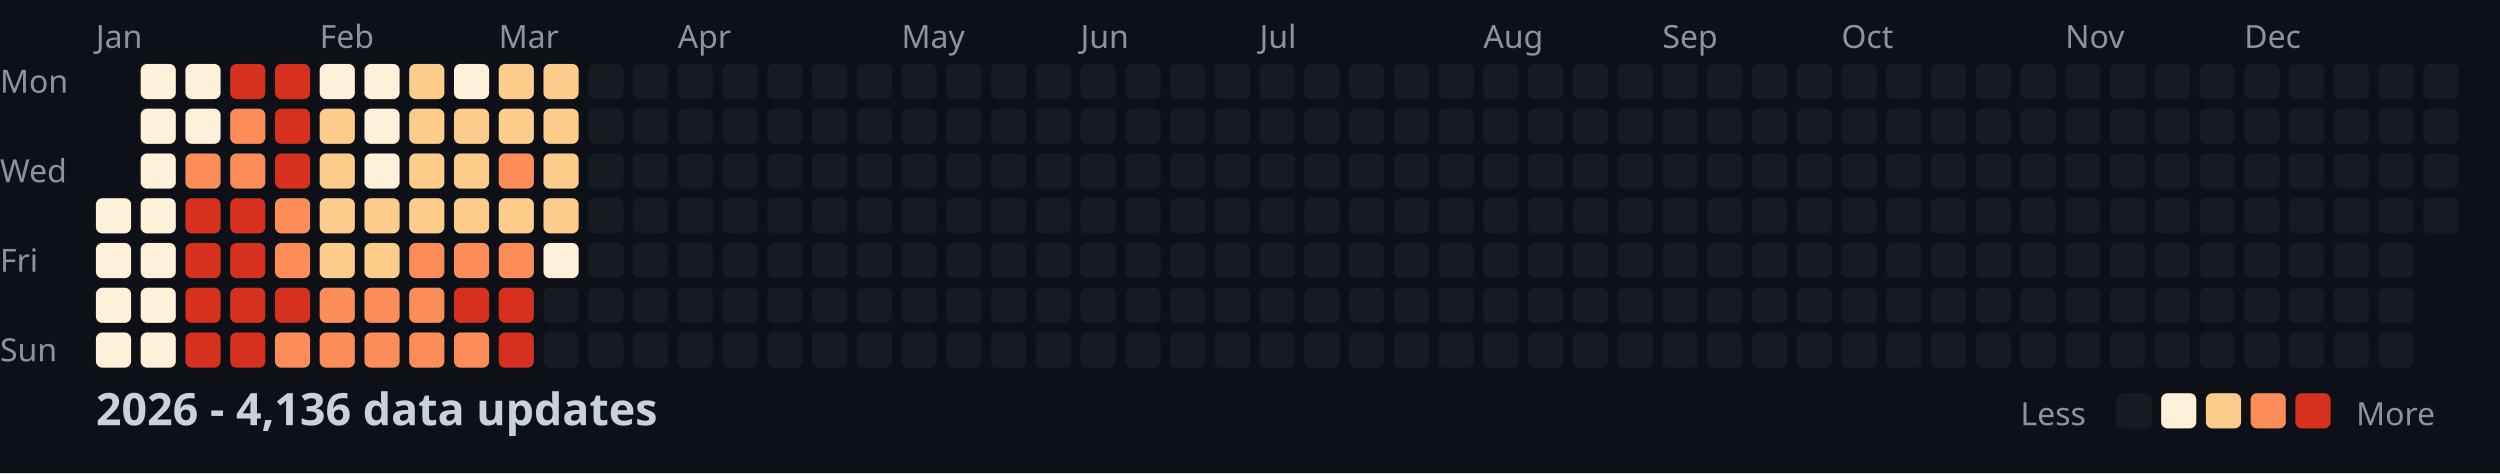
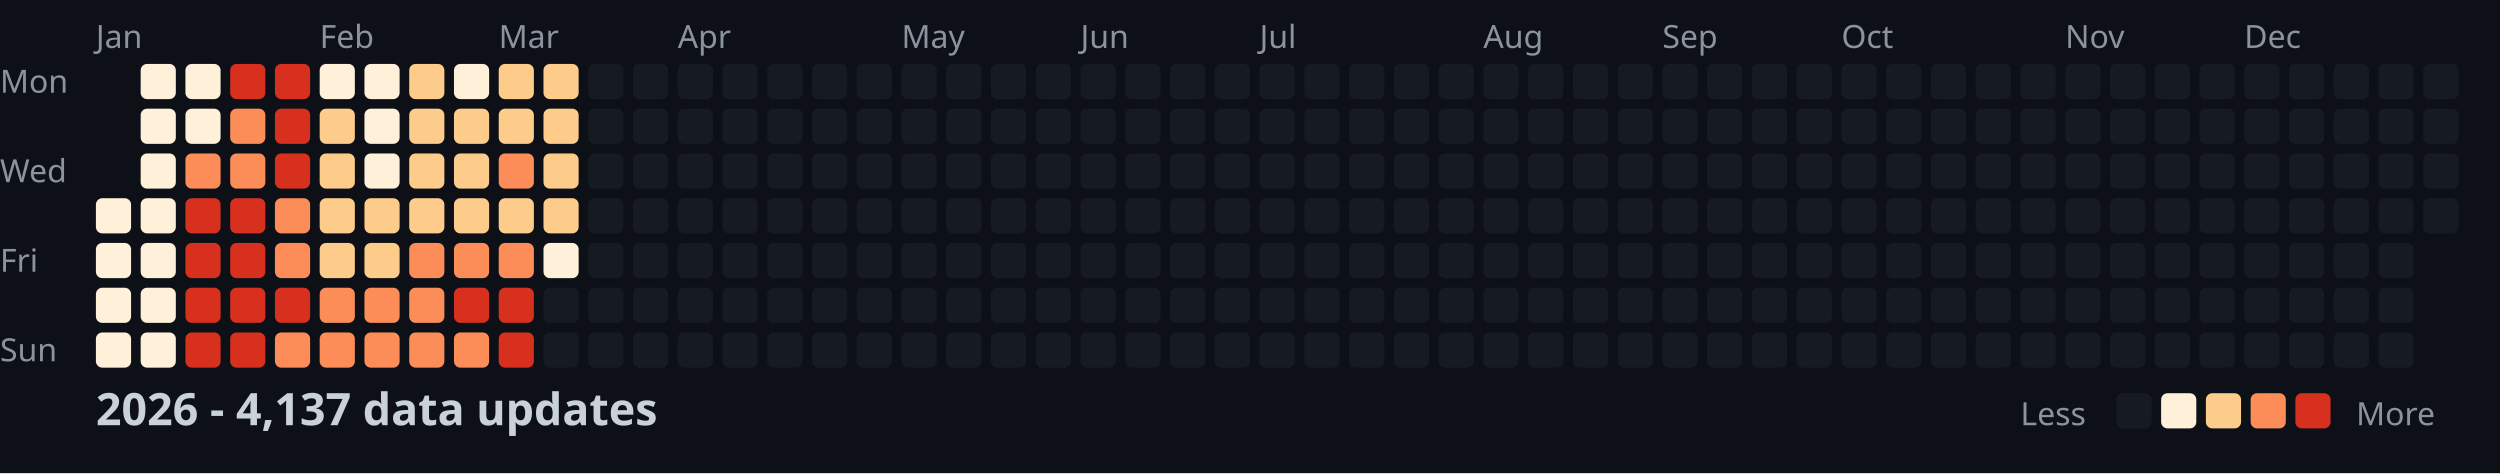
<svg xmlns="http://www.w3.org/2000/svg" width="782" height="148">
  <style>
    .month { font: 10px sans-serif; fill: #8b949e; }
    .day { font: 10px sans-serif; fill: #8b949e; }
    .title { font: bold 14px sans-serif; fill: #c9d1d9; }
    .legend { font: 10px sans-serif; fill: #8b949e; }
  </style>
  <rect width="100%" height="100%" fill="#0d1117" />
  <text x="0" y="29" class="day">Mon</text>
  <text x="0" y="57" class="day">Wed</text>
  <text x="0" y="85" class="day">Fri</text>
  <text x="0" y="113" class="day">Sun</text>
  <text x="30" y="15" class="month">Jan</text>
  <text x="100" y="15" class="month">Feb</text>
  <text x="156" y="15" class="month">Mar</text>
  <text x="212" y="15" class="month">Apr</text>
  <text x="282" y="15" class="month">May</text>
  <text x="338" y="15" class="month">Jun</text>
  <text x="394" y="15" class="month">Jul</text>
  <text x="464" y="15" class="month">Aug</text>
  <text x="520" y="15" class="month">Sep</text>
  <text x="576" y="15" class="month">Oct</text>
  <text x="646" y="15" class="month">Nov</text>
  <text x="702" y="15" class="month">Dec</text>
  <rect x="30" y="62" width="11" height="11" fill="#fef0d9" rx="2" />
  <rect x="30" y="76" width="11" height="11" fill="#fef0d9" rx="2" />
  <rect x="30" y="90" width="11" height="11" fill="#fef0d9" rx="2" />
  <rect x="30" y="104" width="11" height="11" fill="#fef0d9" rx="2" />
  <rect x="44" y="20" width="11" height="11" fill="#fef0d9" rx="2" />
  <rect x="44" y="34" width="11" height="11" fill="#fef0d9" rx="2" />
  <rect x="44" y="48" width="11" height="11" fill="#fef0d9" rx="2" />
  <rect x="44" y="62" width="11" height="11" fill="#fef0d9" rx="2" />
  <rect x="44" y="76" width="11" height="11" fill="#fef0d9" rx="2" />
  <rect x="44" y="90" width="11" height="11" fill="#fef0d9" rx="2" />
  <rect x="44" y="104" width="11" height="11" fill="#fef0d9" rx="2" />
  <rect x="58" y="20" width="11" height="11" fill="#fef0d9" rx="2" />
  <rect x="58" y="34" width="11" height="11" fill="#fef0d9" rx="2" />
  <rect x="58" y="48" width="11" height="11" fill="#fc8d59" rx="2" />
  <rect x="58" y="62" width="11" height="11" fill="#d7301f" rx="2" />
  <rect x="58" y="76" width="11" height="11" fill="#d7301f" rx="2" />
  <rect x="58" y="90" width="11" height="11" fill="#d7301f" rx="2" />
  <rect x="58" y="104" width="11" height="11" fill="#d7301f" rx="2" />
  <rect x="72" y="20" width="11" height="11" fill="#d7301f" rx="2" />
  <rect x="72" y="34" width="11" height="11" fill="#fc8d59" rx="2" />
  <rect x="72" y="48" width="11" height="11" fill="#fc8d59" rx="2" />
  <rect x="72" y="62" width="11" height="11" fill="#d7301f" rx="2" />
  <rect x="72" y="76" width="11" height="11" fill="#d7301f" rx="2" />
  <rect x="72" y="90" width="11" height="11" fill="#d7301f" rx="2" />
  <rect x="72" y="104" width="11" height="11" fill="#d7301f" rx="2" />
  <rect x="86" y="20" width="11" height="11" fill="#d7301f" rx="2" />
  <rect x="86" y="34" width="11" height="11" fill="#d7301f" rx="2" />
  <rect x="86" y="48" width="11" height="11" fill="#d7301f" rx="2" />
  <rect x="86" y="62" width="11" height="11" fill="#fc8d59" rx="2" />
  <rect x="86" y="76" width="11" height="11" fill="#fc8d59" rx="2" />
  <rect x="86" y="90" width="11" height="11" fill="#d7301f" rx="2" />
  <rect x="86" y="104" width="11" height="11" fill="#fc8d59" rx="2" />
  <rect x="100" y="20" width="11" height="11" fill="#fef0d9" rx="2" />
  <rect x="100" y="34" width="11" height="11" fill="#fdcc8a" rx="2" />
  <rect x="100" y="48" width="11" height="11" fill="#fdcc8a" rx="2" />
  <rect x="100" y="62" width="11" height="11" fill="#fdcc8a" rx="2" />
  <rect x="100" y="76" width="11" height="11" fill="#fdcc8a" rx="2" />
  <rect x="100" y="90" width="11" height="11" fill="#fc8d59" rx="2" />
  <rect x="100" y="104" width="11" height="11" fill="#fc8d59" rx="2" />
  <rect x="114" y="20" width="11" height="11" fill="#fef0d9" rx="2" />
  <rect x="114" y="34" width="11" height="11" fill="#fef0d9" rx="2" />
  <rect x="114" y="48" width="11" height="11" fill="#fef0d9" rx="2" />
  <rect x="114" y="62" width="11" height="11" fill="#fdcc8a" rx="2" />
  <rect x="114" y="76" width="11" height="11" fill="#fdcc8a" rx="2" />
  <rect x="114" y="90" width="11" height="11" fill="#fc8d59" rx="2" />
  <rect x="114" y="104" width="11" height="11" fill="#fc8d59" rx="2" />
  <rect x="128" y="20" width="11" height="11" fill="#fdcc8a" rx="2" />
  <rect x="128" y="34" width="11" height="11" fill="#fdcc8a" rx="2" />
  <rect x="128" y="48" width="11" height="11" fill="#fdcc8a" rx="2" />
  <rect x="128" y="62" width="11" height="11" fill="#fdcc8a" rx="2" />
  <rect x="128" y="76" width="11" height="11" fill="#fc8d59" rx="2" />
  <rect x="128" y="90" width="11" height="11" fill="#fc8d59" rx="2" />
  <rect x="128" y="104" width="11" height="11" fill="#fc8d59" rx="2" />
  <rect x="142" y="20" width="11" height="11" fill="#fef0d9" rx="2" />
  <rect x="142" y="34" width="11" height="11" fill="#fdcc8a" rx="2" />
  <rect x="142" y="48" width="11" height="11" fill="#fdcc8a" rx="2" />
  <rect x="142" y="62" width="11" height="11" fill="#fdcc8a" rx="2" />
  <rect x="142" y="76" width="11" height="11" fill="#fc8d59" rx="2" />
  <rect x="142" y="90" width="11" height="11" fill="#d7301f" rx="2" />
  <rect x="142" y="104" width="11" height="11" fill="#fc8d59" rx="2" />
  <rect x="156" y="20" width="11" height="11" fill="#fdcc8a" rx="2" />
  <rect x="156" y="34" width="11" height="11" fill="#fdcc8a" rx="2" />
  <rect x="156" y="48" width="11" height="11" fill="#fc8d59" rx="2" />
  <rect x="156" y="62" width="11" height="11" fill="#fdcc8a" rx="2" />
  <rect x="156" y="76" width="11" height="11" fill="#fc8d59" rx="2" />
  <rect x="156" y="90" width="11" height="11" fill="#d7301f" rx="2" />
  <rect x="156" y="104" width="11" height="11" fill="#d7301f" rx="2" />
  <rect x="170" y="20" width="11" height="11" fill="#fdcc8a" rx="2" />
  <rect x="170" y="34" width="11" height="11" fill="#fdcc8a" rx="2" />
  <rect x="170" y="48" width="11" height="11" fill="#fdcc8a" rx="2" />
  <rect x="170" y="62" width="11" height="11" fill="#fdcc8a" rx="2" />
  <rect x="170" y="76" width="11" height="11" fill="#fef0d9" rx="2" />
  <rect x="170" y="90" width="11" height="11" fill="#161b22" rx="2" />
  <rect x="170" y="104" width="11" height="11" fill="#161b22" rx="2" />
  <rect x="184" y="20" width="11" height="11" fill="#161b22" rx="2" />
  <rect x="184" y="34" width="11" height="11" fill="#161b22" rx="2" />
  <rect x="184" y="48" width="11" height="11" fill="#161b22" rx="2" />
  <rect x="184" y="62" width="11" height="11" fill="#161b22" rx="2" />
  <rect x="184" y="76" width="11" height="11" fill="#161b22" rx="2" />
  <rect x="184" y="90" width="11" height="11" fill="#161b22" rx="2" />
  <rect x="184" y="104" width="11" height="11" fill="#161b22" rx="2" />
  <rect x="198" y="20" width="11" height="11" fill="#161b22" rx="2" />
  <rect x="198" y="34" width="11" height="11" fill="#161b22" rx="2" />
  <rect x="198" y="48" width="11" height="11" fill="#161b22" rx="2" />
  <rect x="198" y="62" width="11" height="11" fill="#161b22" rx="2" />
  <rect x="198" y="76" width="11" height="11" fill="#161b22" rx="2" />
  <rect x="198" y="90" width="11" height="11" fill="#161b22" rx="2" />
  <rect x="198" y="104" width="11" height="11" fill="#161b22" rx="2" />
  <rect x="212" y="20" width="11" height="11" fill="#161b22" rx="2" />
  <rect x="212" y="34" width="11" height="11" fill="#161b22" rx="2" />
  <rect x="212" y="48" width="11" height="11" fill="#161b22" rx="2" />
  <rect x="212" y="62" width="11" height="11" fill="#161b22" rx="2" />
  <rect x="212" y="76" width="11" height="11" fill="#161b22" rx="2" />
  <rect x="212" y="90" width="11" height="11" fill="#161b22" rx="2" />
  <rect x="212" y="104" width="11" height="11" fill="#161b22" rx="2" />
  <rect x="226" y="20" width="11" height="11" fill="#161b22" rx="2" />
  <rect x="226" y="34" width="11" height="11" fill="#161b22" rx="2" />
  <rect x="226" y="48" width="11" height="11" fill="#161b22" rx="2" />
  <rect x="226" y="62" width="11" height="11" fill="#161b22" rx="2" />
  <rect x="226" y="76" width="11" height="11" fill="#161b22" rx="2" />
  <rect x="226" y="90" width="11" height="11" fill="#161b22" rx="2" />
  <rect x="226" y="104" width="11" height="11" fill="#161b22" rx="2" />
  <rect x="240" y="20" width="11" height="11" fill="#161b22" rx="2" />
  <rect x="240" y="34" width="11" height="11" fill="#161b22" rx="2" />
  <rect x="240" y="48" width="11" height="11" fill="#161b22" rx="2" />
  <rect x="240" y="62" width="11" height="11" fill="#161b22" rx="2" />
  <rect x="240" y="76" width="11" height="11" fill="#161b22" rx="2" />
  <rect x="240" y="90" width="11" height="11" fill="#161b22" rx="2" />
  <rect x="240" y="104" width="11" height="11" fill="#161b22" rx="2" />
  <rect x="254" y="20" width="11" height="11" fill="#161b22" rx="2" />
  <rect x="254" y="34" width="11" height="11" fill="#161b22" rx="2" />
  <rect x="254" y="48" width="11" height="11" fill="#161b22" rx="2" />
  <rect x="254" y="62" width="11" height="11" fill="#161b22" rx="2" />
  <rect x="254" y="76" width="11" height="11" fill="#161b22" rx="2" />
  <rect x="254" y="90" width="11" height="11" fill="#161b22" rx="2" />
  <rect x="254" y="104" width="11" height="11" fill="#161b22" rx="2" />
  <rect x="268" y="20" width="11" height="11" fill="#161b22" rx="2" />
  <rect x="268" y="34" width="11" height="11" fill="#161b22" rx="2" />
  <rect x="268" y="48" width="11" height="11" fill="#161b22" rx="2" />
  <rect x="268" y="62" width="11" height="11" fill="#161b22" rx="2" />
  <rect x="268" y="76" width="11" height="11" fill="#161b22" rx="2" />
  <rect x="268" y="90" width="11" height="11" fill="#161b22" rx="2" />
  <rect x="268" y="104" width="11" height="11" fill="#161b22" rx="2" />
  <rect x="282" y="20" width="11" height="11" fill="#161b22" rx="2" />
  <rect x="282" y="34" width="11" height="11" fill="#161b22" rx="2" />
  <rect x="282" y="48" width="11" height="11" fill="#161b22" rx="2" />
  <rect x="282" y="62" width="11" height="11" fill="#161b22" rx="2" />
  <rect x="282" y="76" width="11" height="11" fill="#161b22" rx="2" />
  <rect x="282" y="90" width="11" height="11" fill="#161b22" rx="2" />
  <rect x="282" y="104" width="11" height="11" fill="#161b22" rx="2" />
  <rect x="296" y="20" width="11" height="11" fill="#161b22" rx="2" />
  <rect x="296" y="34" width="11" height="11" fill="#161b22" rx="2" />
  <rect x="296" y="48" width="11" height="11" fill="#161b22" rx="2" />
  <rect x="296" y="62" width="11" height="11" fill="#161b22" rx="2" />
  <rect x="296" y="76" width="11" height="11" fill="#161b22" rx="2" />
  <rect x="296" y="90" width="11" height="11" fill="#161b22" rx="2" />
  <rect x="296" y="104" width="11" height="11" fill="#161b22" rx="2" />
  <rect x="310" y="20" width="11" height="11" fill="#161b22" rx="2" />
  <rect x="310" y="34" width="11" height="11" fill="#161b22" rx="2" />
  <rect x="310" y="48" width="11" height="11" fill="#161b22" rx="2" />
  <rect x="310" y="62" width="11" height="11" fill="#161b22" rx="2" />
  <rect x="310" y="76" width="11" height="11" fill="#161b22" rx="2" />
  <rect x="310" y="90" width="11" height="11" fill="#161b22" rx="2" />
  <rect x="310" y="104" width="11" height="11" fill="#161b22" rx="2" />
  <rect x="324" y="20" width="11" height="11" fill="#161b22" rx="2" />
  <rect x="324" y="34" width="11" height="11" fill="#161b22" rx="2" />
  <rect x="324" y="48" width="11" height="11" fill="#161b22" rx="2" />
  <rect x="324" y="62" width="11" height="11" fill="#161b22" rx="2" />
  <rect x="324" y="76" width="11" height="11" fill="#161b22" rx="2" />
  <rect x="324" y="90" width="11" height="11" fill="#161b22" rx="2" />
  <rect x="324" y="104" width="11" height="11" fill="#161b22" rx="2" />
  <rect x="338" y="20" width="11" height="11" fill="#161b22" rx="2" />
  <rect x="338" y="34" width="11" height="11" fill="#161b22" rx="2" />
  <rect x="338" y="48" width="11" height="11" fill="#161b22" rx="2" />
  <rect x="338" y="62" width="11" height="11" fill="#161b22" rx="2" />
  <rect x="338" y="76" width="11" height="11" fill="#161b22" rx="2" />
  <rect x="338" y="90" width="11" height="11" fill="#161b22" rx="2" />
  <rect x="338" y="104" width="11" height="11" fill="#161b22" rx="2" />
  <rect x="352" y="20" width="11" height="11" fill="#161b22" rx="2" />
  <rect x="352" y="34" width="11" height="11" fill="#161b22" rx="2" />
  <rect x="352" y="48" width="11" height="11" fill="#161b22" rx="2" />
  <rect x="352" y="62" width="11" height="11" fill="#161b22" rx="2" />
  <rect x="352" y="76" width="11" height="11" fill="#161b22" rx="2" />
  <rect x="352" y="90" width="11" height="11" fill="#161b22" rx="2" />
  <rect x="352" y="104" width="11" height="11" fill="#161b22" rx="2" />
  <rect x="366" y="20" width="11" height="11" fill="#161b22" rx="2" />
  <rect x="366" y="34" width="11" height="11" fill="#161b22" rx="2" />
  <rect x="366" y="48" width="11" height="11" fill="#161b22" rx="2" />
  <rect x="366" y="62" width="11" height="11" fill="#161b22" rx="2" />
  <rect x="366" y="76" width="11" height="11" fill="#161b22" rx="2" />
  <rect x="366" y="90" width="11" height="11" fill="#161b22" rx="2" />
  <rect x="366" y="104" width="11" height="11" fill="#161b22" rx="2" />
  <rect x="380" y="20" width="11" height="11" fill="#161b22" rx="2" />
  <rect x="380" y="34" width="11" height="11" fill="#161b22" rx="2" />
  <rect x="380" y="48" width="11" height="11" fill="#161b22" rx="2" />
  <rect x="380" y="62" width="11" height="11" fill="#161b22" rx="2" />
  <rect x="380" y="76" width="11" height="11" fill="#161b22" rx="2" />
  <rect x="380" y="90" width="11" height="11" fill="#161b22" rx="2" />
  <rect x="380" y="104" width="11" height="11" fill="#161b22" rx="2" />
  <rect x="394" y="20" width="11" height="11" fill="#161b22" rx="2" />
  <rect x="394" y="34" width="11" height="11" fill="#161b22" rx="2" />
  <rect x="394" y="48" width="11" height="11" fill="#161b22" rx="2" />
  <rect x="394" y="62" width="11" height="11" fill="#161b22" rx="2" />
  <rect x="394" y="76" width="11" height="11" fill="#161b22" rx="2" />
  <rect x="394" y="90" width="11" height="11" fill="#161b22" rx="2" />
  <rect x="394" y="104" width="11" height="11" fill="#161b22" rx="2" />
  <rect x="408" y="20" width="11" height="11" fill="#161b22" rx="2" />
  <rect x="408" y="34" width="11" height="11" fill="#161b22" rx="2" />
  <rect x="408" y="48" width="11" height="11" fill="#161b22" rx="2" />
  <rect x="408" y="62" width="11" height="11" fill="#161b22" rx="2" />
  <rect x="408" y="76" width="11" height="11" fill="#161b22" rx="2" />
  <rect x="408" y="90" width="11" height="11" fill="#161b22" rx="2" />
  <rect x="408" y="104" width="11" height="11" fill="#161b22" rx="2" />
  <rect x="422" y="20" width="11" height="11" fill="#161b22" rx="2" />
  <rect x="422" y="34" width="11" height="11" fill="#161b22" rx="2" />
  <rect x="422" y="48" width="11" height="11" fill="#161b22" rx="2" />
  <rect x="422" y="62" width="11" height="11" fill="#161b22" rx="2" />
  <rect x="422" y="76" width="11" height="11" fill="#161b22" rx="2" />
  <rect x="422" y="90" width="11" height="11" fill="#161b22" rx="2" />
  <rect x="422" y="104" width="11" height="11" fill="#161b22" rx="2" />
  <rect x="436" y="20" width="11" height="11" fill="#161b22" rx="2" />
  <rect x="436" y="34" width="11" height="11" fill="#161b22" rx="2" />
  <rect x="436" y="48" width="11" height="11" fill="#161b22" rx="2" />
  <rect x="436" y="62" width="11" height="11" fill="#161b22" rx="2" />
  <rect x="436" y="76" width="11" height="11" fill="#161b22" rx="2" />
  <rect x="436" y="90" width="11" height="11" fill="#161b22" rx="2" />
  <rect x="436" y="104" width="11" height="11" fill="#161b22" rx="2" />
  <rect x="450" y="20" width="11" height="11" fill="#161b22" rx="2" />
  <rect x="450" y="34" width="11" height="11" fill="#161b22" rx="2" />
  <rect x="450" y="48" width="11" height="11" fill="#161b22" rx="2" />
  <rect x="450" y="62" width="11" height="11" fill="#161b22" rx="2" />
  <rect x="450" y="76" width="11" height="11" fill="#161b22" rx="2" />
  <rect x="450" y="90" width="11" height="11" fill="#161b22" rx="2" />
  <rect x="450" y="104" width="11" height="11" fill="#161b22" rx="2" />
  <rect x="464" y="20" width="11" height="11" fill="#161b22" rx="2" />
  <rect x="464" y="34" width="11" height="11" fill="#161b22" rx="2" />
  <rect x="464" y="48" width="11" height="11" fill="#161b22" rx="2" />
  <rect x="464" y="62" width="11" height="11" fill="#161b22" rx="2" />
  <rect x="464" y="76" width="11" height="11" fill="#161b22" rx="2" />
  <rect x="464" y="90" width="11" height="11" fill="#161b22" rx="2" />
  <rect x="464" y="104" width="11" height="11" fill="#161b22" rx="2" />
  <rect x="478" y="20" width="11" height="11" fill="#161b22" rx="2" />
  <rect x="478" y="34" width="11" height="11" fill="#161b22" rx="2" />
  <rect x="478" y="48" width="11" height="11" fill="#161b22" rx="2" />
  <rect x="478" y="62" width="11" height="11" fill="#161b22" rx="2" />
  <rect x="478" y="76" width="11" height="11" fill="#161b22" rx="2" />
  <rect x="478" y="90" width="11" height="11" fill="#161b22" rx="2" />
  <rect x="478" y="104" width="11" height="11" fill="#161b22" rx="2" />
  <rect x="492" y="20" width="11" height="11" fill="#161b22" rx="2" />
  <rect x="492" y="34" width="11" height="11" fill="#161b22" rx="2" />
  <rect x="492" y="48" width="11" height="11" fill="#161b22" rx="2" />
  <rect x="492" y="62" width="11" height="11" fill="#161b22" rx="2" />
  <rect x="492" y="76" width="11" height="11" fill="#161b22" rx="2" />
  <rect x="492" y="90" width="11" height="11" fill="#161b22" rx="2" />
  <rect x="492" y="104" width="11" height="11" fill="#161b22" rx="2" />
  <rect x="506" y="20" width="11" height="11" fill="#161b22" rx="2" />
  <rect x="506" y="34" width="11" height="11" fill="#161b22" rx="2" />
  <rect x="506" y="48" width="11" height="11" fill="#161b22" rx="2" />
  <rect x="506" y="62" width="11" height="11" fill="#161b22" rx="2" />
  <rect x="506" y="76" width="11" height="11" fill="#161b22" rx="2" />
  <rect x="506" y="90" width="11" height="11" fill="#161b22" rx="2" />
  <rect x="506" y="104" width="11" height="11" fill="#161b22" rx="2" />
  <rect x="520" y="20" width="11" height="11" fill="#161b22" rx="2" />
  <rect x="520" y="34" width="11" height="11" fill="#161b22" rx="2" />
  <rect x="520" y="48" width="11" height="11" fill="#161b22" rx="2" />
  <rect x="520" y="62" width="11" height="11" fill="#161b22" rx="2" />
  <rect x="520" y="76" width="11" height="11" fill="#161b22" rx="2" />
  <rect x="520" y="90" width="11" height="11" fill="#161b22" rx="2" />
  <rect x="520" y="104" width="11" height="11" fill="#161b22" rx="2" />
  <rect x="534" y="20" width="11" height="11" fill="#161b22" rx="2" />
  <rect x="534" y="34" width="11" height="11" fill="#161b22" rx="2" />
  <rect x="534" y="48" width="11" height="11" fill="#161b22" rx="2" />
  <rect x="534" y="62" width="11" height="11" fill="#161b22" rx="2" />
  <rect x="534" y="76" width="11" height="11" fill="#161b22" rx="2" />
  <rect x="534" y="90" width="11" height="11" fill="#161b22" rx="2" />
  <rect x="534" y="104" width="11" height="11" fill="#161b22" rx="2" />
  <rect x="548" y="20" width="11" height="11" fill="#161b22" rx="2" />
  <rect x="548" y="34" width="11" height="11" fill="#161b22" rx="2" />
  <rect x="548" y="48" width="11" height="11" fill="#161b22" rx="2" />
  <rect x="548" y="62" width="11" height="11" fill="#161b22" rx="2" />
  <rect x="548" y="76" width="11" height="11" fill="#161b22" rx="2" />
  <rect x="548" y="90" width="11" height="11" fill="#161b22" rx="2" />
  <rect x="548" y="104" width="11" height="11" fill="#161b22" rx="2" />
  <rect x="562" y="20" width="11" height="11" fill="#161b22" rx="2" />
  <rect x="562" y="34" width="11" height="11" fill="#161b22" rx="2" />
  <rect x="562" y="48" width="11" height="11" fill="#161b22" rx="2" />
  <rect x="562" y="62" width="11" height="11" fill="#161b22" rx="2" />
  <rect x="562" y="76" width="11" height="11" fill="#161b22" rx="2" />
  <rect x="562" y="90" width="11" height="11" fill="#161b22" rx="2" />
  <rect x="562" y="104" width="11" height="11" fill="#161b22" rx="2" />
  <rect x="576" y="20" width="11" height="11" fill="#161b22" rx="2" />
  <rect x="576" y="34" width="11" height="11" fill="#161b22" rx="2" />
  <rect x="576" y="48" width="11" height="11" fill="#161b22" rx="2" />
  <rect x="576" y="62" width="11" height="11" fill="#161b22" rx="2" />
  <rect x="576" y="76" width="11" height="11" fill="#161b22" rx="2" />
  <rect x="576" y="90" width="11" height="11" fill="#161b22" rx="2" />
  <rect x="576" y="104" width="11" height="11" fill="#161b22" rx="2" />
  <rect x="590" y="20" width="11" height="11" fill="#161b22" rx="2" />
  <rect x="590" y="34" width="11" height="11" fill="#161b22" rx="2" />
  <rect x="590" y="48" width="11" height="11" fill="#161b22" rx="2" />
  <rect x="590" y="62" width="11" height="11" fill="#161b22" rx="2" />
  <rect x="590" y="76" width="11" height="11" fill="#161b22" rx="2" />
  <rect x="590" y="90" width="11" height="11" fill="#161b22" rx="2" />
  <rect x="590" y="104" width="11" height="11" fill="#161b22" rx="2" />
  <rect x="604" y="20" width="11" height="11" fill="#161b22" rx="2" />
  <rect x="604" y="34" width="11" height="11" fill="#161b22" rx="2" />
  <rect x="604" y="48" width="11" height="11" fill="#161b22" rx="2" />
  <rect x="604" y="62" width="11" height="11" fill="#161b22" rx="2" />
  <rect x="604" y="76" width="11" height="11" fill="#161b22" rx="2" />
  <rect x="604" y="90" width="11" height="11" fill="#161b22" rx="2" />
  <rect x="604" y="104" width="11" height="11" fill="#161b22" rx="2" />
  <rect x="618" y="20" width="11" height="11" fill="#161b22" rx="2" />
  <rect x="618" y="34" width="11" height="11" fill="#161b22" rx="2" />
  <rect x="618" y="48" width="11" height="11" fill="#161b22" rx="2" />
  <rect x="618" y="62" width="11" height="11" fill="#161b22" rx="2" />
  <rect x="618" y="76" width="11" height="11" fill="#161b22" rx="2" />
  <rect x="618" y="90" width="11" height="11" fill="#161b22" rx="2" />
  <rect x="618" y="104" width="11" height="11" fill="#161b22" rx="2" />
  <rect x="632" y="20" width="11" height="11" fill="#161b22" rx="2" />
  <rect x="632" y="34" width="11" height="11" fill="#161b22" rx="2" />
  <rect x="632" y="48" width="11" height="11" fill="#161b22" rx="2" />
  <rect x="632" y="62" width="11" height="11" fill="#161b22" rx="2" />
  <rect x="632" y="76" width="11" height="11" fill="#161b22" rx="2" />
  <rect x="632" y="90" width="11" height="11" fill="#161b22" rx="2" />
  <rect x="632" y="104" width="11" height="11" fill="#161b22" rx="2" />
  <rect x="646" y="20" width="11" height="11" fill="#161b22" rx="2" />
  <rect x="646" y="34" width="11" height="11" fill="#161b22" rx="2" />
  <rect x="646" y="48" width="11" height="11" fill="#161b22" rx="2" />
  <rect x="646" y="62" width="11" height="11" fill="#161b22" rx="2" />
  <rect x="646" y="76" width="11" height="11" fill="#161b22" rx="2" />
  <rect x="646" y="90" width="11" height="11" fill="#161b22" rx="2" />
  <rect x="646" y="104" width="11" height="11" fill="#161b22" rx="2" />
  <rect x="660" y="20" width="11" height="11" fill="#161b22" rx="2" />
  <rect x="660" y="34" width="11" height="11" fill="#161b22" rx="2" />
  <rect x="660" y="48" width="11" height="11" fill="#161b22" rx="2" />
  <rect x="660" y="62" width="11" height="11" fill="#161b22" rx="2" />
  <rect x="660" y="76" width="11" height="11" fill="#161b22" rx="2" />
  <rect x="660" y="90" width="11" height="11" fill="#161b22" rx="2" />
  <rect x="660" y="104" width="11" height="11" fill="#161b22" rx="2" />
  <rect x="674" y="20" width="11" height="11" fill="#161b22" rx="2" />
  <rect x="674" y="34" width="11" height="11" fill="#161b22" rx="2" />
  <rect x="674" y="48" width="11" height="11" fill="#161b22" rx="2" />
  <rect x="674" y="62" width="11" height="11" fill="#161b22" rx="2" />
  <rect x="674" y="76" width="11" height="11" fill="#161b22" rx="2" />
  <rect x="674" y="90" width="11" height="11" fill="#161b22" rx="2" />
  <rect x="674" y="104" width="11" height="11" fill="#161b22" rx="2" />
  <rect x="688" y="20" width="11" height="11" fill="#161b22" rx="2" />
  <rect x="688" y="34" width="11" height="11" fill="#161b22" rx="2" />
  <rect x="688" y="48" width="11" height="11" fill="#161b22" rx="2" />
  <rect x="688" y="62" width="11" height="11" fill="#161b22" rx="2" />
  <rect x="688" y="76" width="11" height="11" fill="#161b22" rx="2" />
  <rect x="688" y="90" width="11" height="11" fill="#161b22" rx="2" />
  <rect x="688" y="104" width="11" height="11" fill="#161b22" rx="2" />
  <rect x="702" y="20" width="11" height="11" fill="#161b22" rx="2" />
  <rect x="702" y="34" width="11" height="11" fill="#161b22" rx="2" />
  <rect x="702" y="48" width="11" height="11" fill="#161b22" rx="2" />
  <rect x="702" y="62" width="11" height="11" fill="#161b22" rx="2" />
  <rect x="702" y="76" width="11" height="11" fill="#161b22" rx="2" />
  <rect x="702" y="90" width="11" height="11" fill="#161b22" rx="2" />
  <rect x="702" y="104" width="11" height="11" fill="#161b22" rx="2" />
  <rect x="716" y="20" width="11" height="11" fill="#161b22" rx="2" />
  <rect x="716" y="34" width="11" height="11" fill="#161b22" rx="2" />
  <rect x="716" y="48" width="11" height="11" fill="#161b22" rx="2" />
  <rect x="716" y="62" width="11" height="11" fill="#161b22" rx="2" />
  <rect x="716" y="76" width="11" height="11" fill="#161b22" rx="2" />
  <rect x="716" y="90" width="11" height="11" fill="#161b22" rx="2" />
  <rect x="716" y="104" width="11" height="11" fill="#161b22" rx="2" />
  <rect x="730" y="20" width="11" height="11" fill="#161b22" rx="2" />
  <rect x="730" y="34" width="11" height="11" fill="#161b22" rx="2" />
  <rect x="730" y="48" width="11" height="11" fill="#161b22" rx="2" />
  <rect x="730" y="62" width="11" height="11" fill="#161b22" rx="2" />
  <rect x="730" y="76" width="11" height="11" fill="#161b22" rx="2" />
  <rect x="730" y="90" width="11" height="11" fill="#161b22" rx="2" />
  <rect x="730" y="104" width="11" height="11" fill="#161b22" rx="2" />
  <rect x="744" y="20" width="11" height="11" fill="#161b22" rx="2" />
  <rect x="744" y="34" width="11" height="11" fill="#161b22" rx="2" />
  <rect x="744" y="48" width="11" height="11" fill="#161b22" rx="2" />
  <rect x="744" y="62" width="11" height="11" fill="#161b22" rx="2" />
  <rect x="744" y="76" width="11" height="11" fill="#161b22" rx="2" />
  <rect x="744" y="90" width="11" height="11" fill="#161b22" rx="2" />
  <rect x="744" y="104" width="11" height="11" fill="#161b22" rx="2" />
  <rect x="758" y="20" width="11" height="11" fill="#161b22" rx="2" />
  <rect x="758" y="34" width="11" height="11" fill="#161b22" rx="2" />
  <rect x="758" y="48" width="11" height="11" fill="#161b22" rx="2" />
  <rect x="758" y="62" width="11" height="11" fill="#161b22" rx="2" />
-   <text x="30" y="133" class="title">2026 - 4,136 data updates</text>
+   <text x="30" y="133" class="title">2026 - 4,137 data updates</text>
  <text x="632" y="133" class="legend">Less</text>
  <rect x="662" y="123" width="11" height="11" fill="#161b22" rx="2" />
  <rect x="676" y="123" width="11" height="11" fill="#fef0d9" rx="2" />
  <rect x="690" y="123" width="11" height="11" fill="#fdcc8a" rx="2" />
  <rect x="704" y="123" width="11" height="11" fill="#fc8d59" rx="2" />
  <rect x="718" y="123" width="11" height="11" fill="#d7301f" rx="2" />
  <text x="737" y="133" class="legend">More</text>
</svg>
